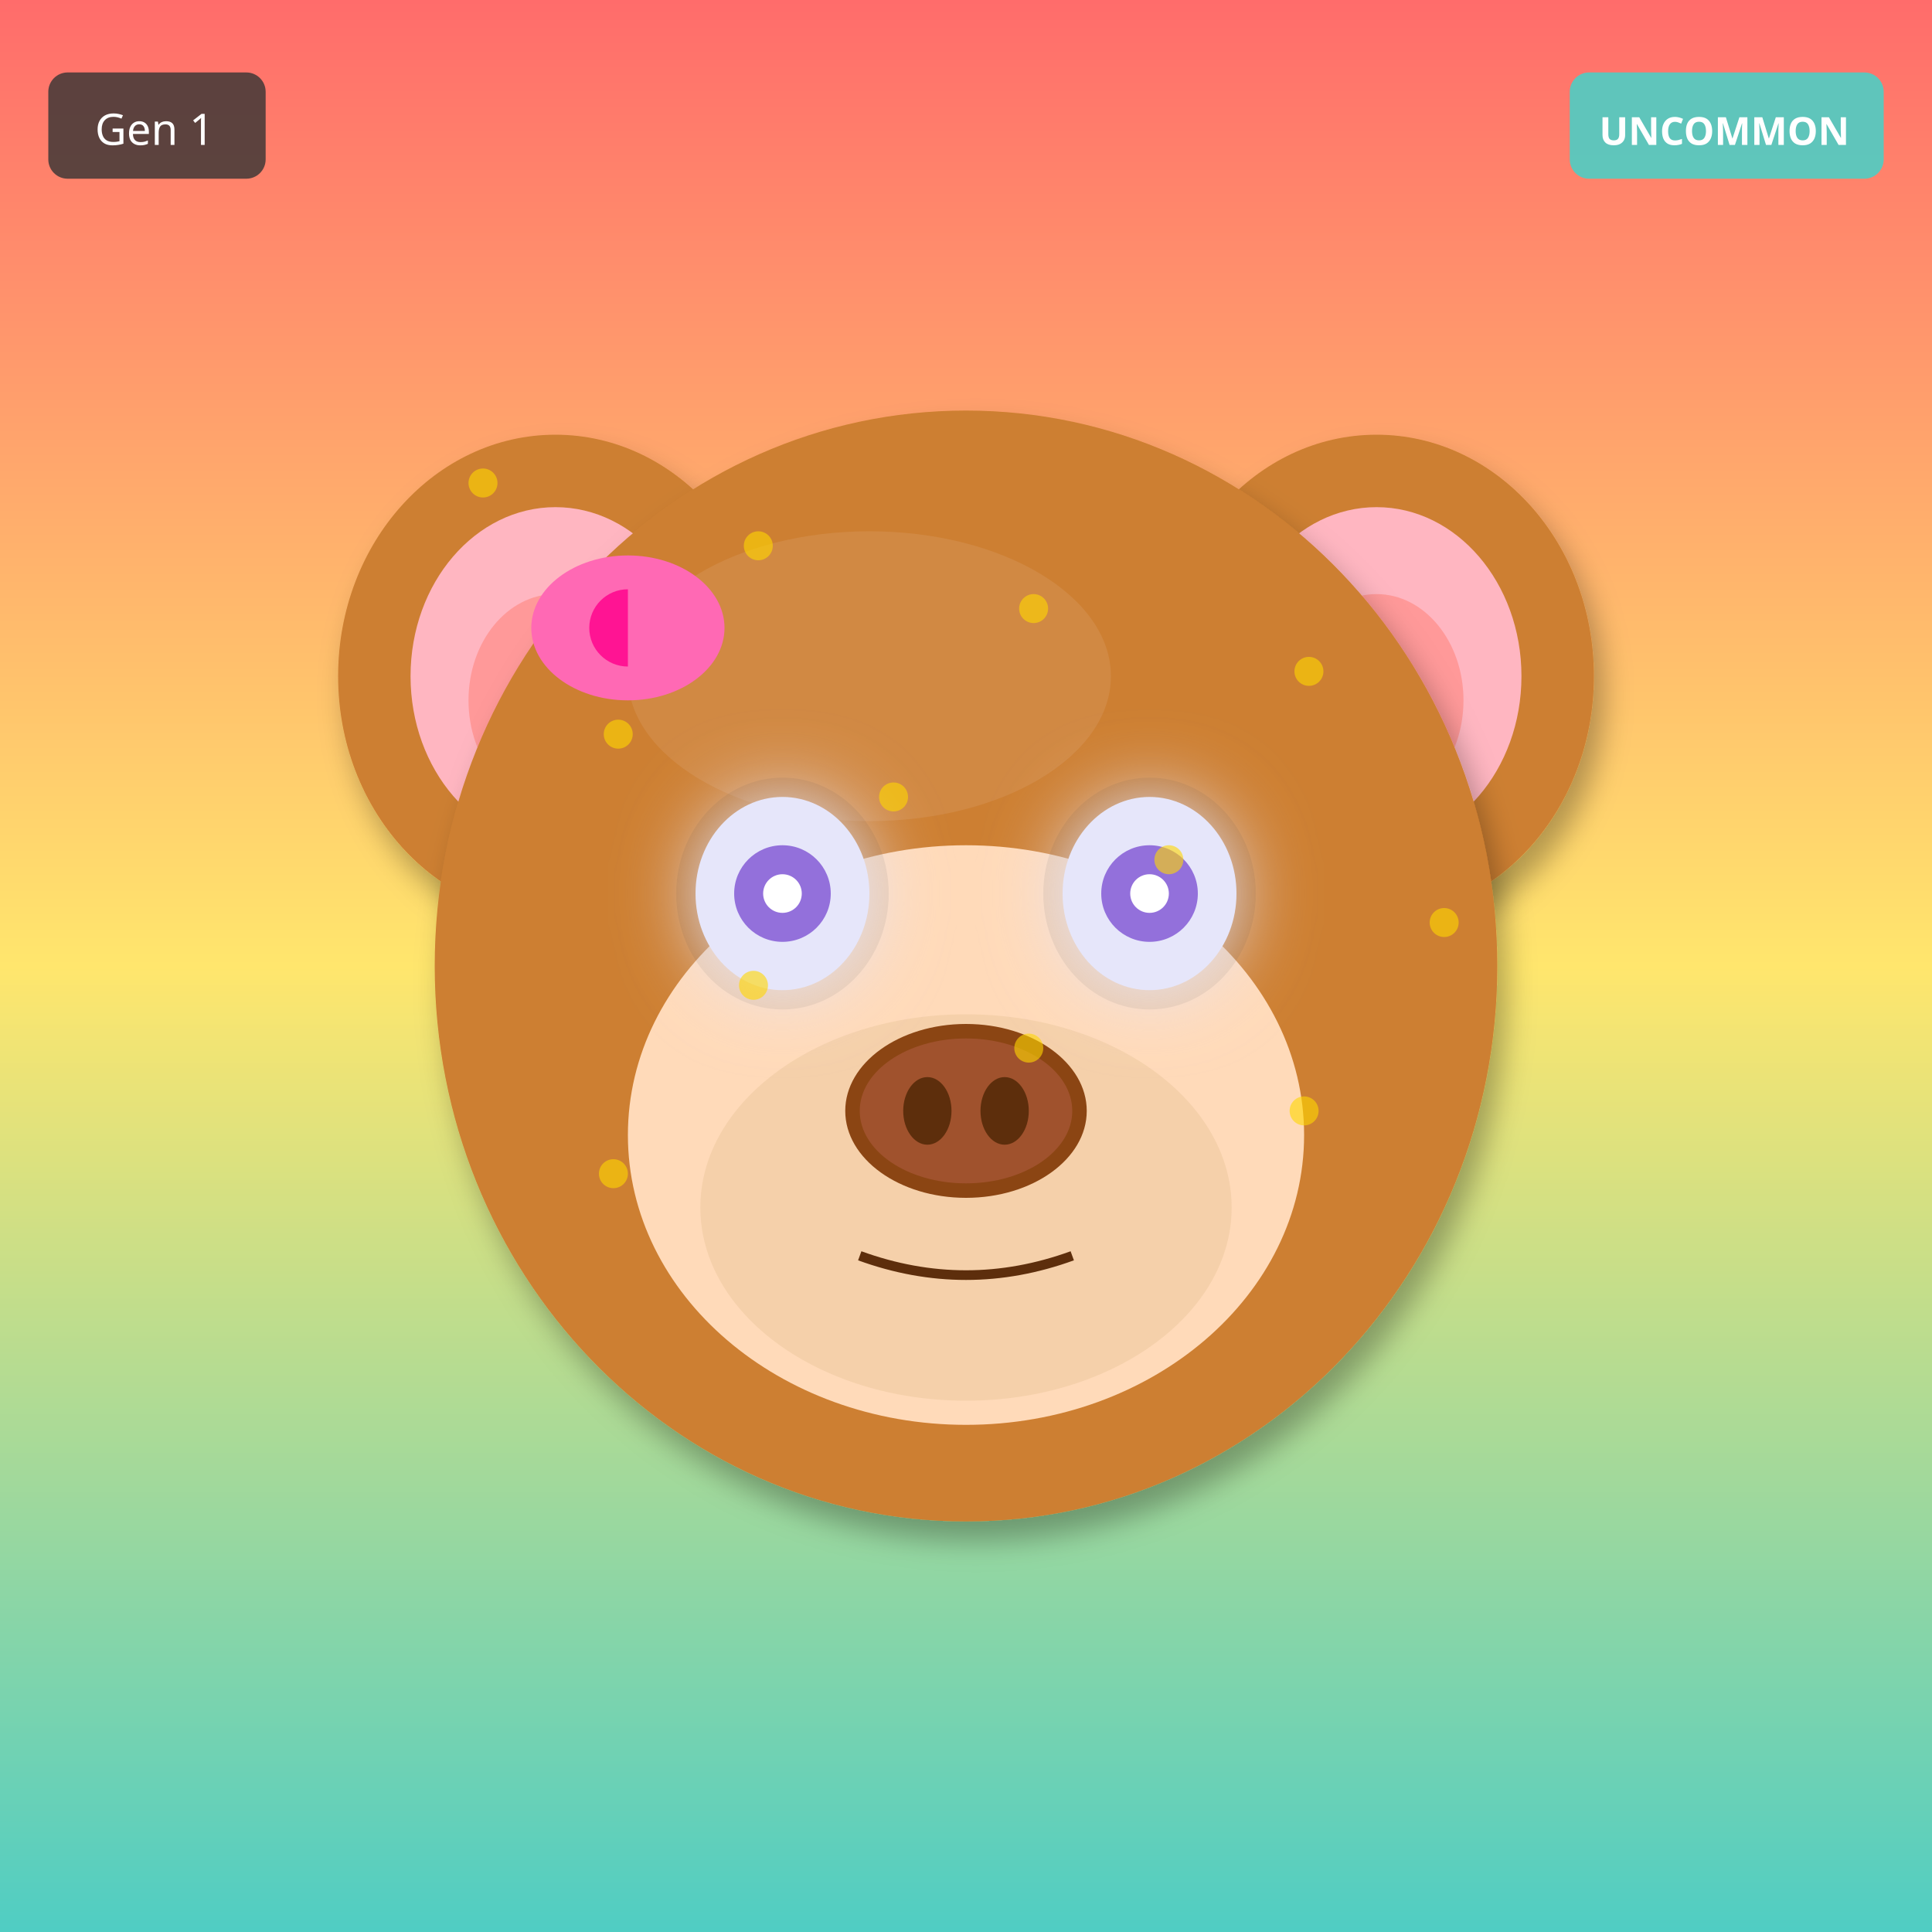
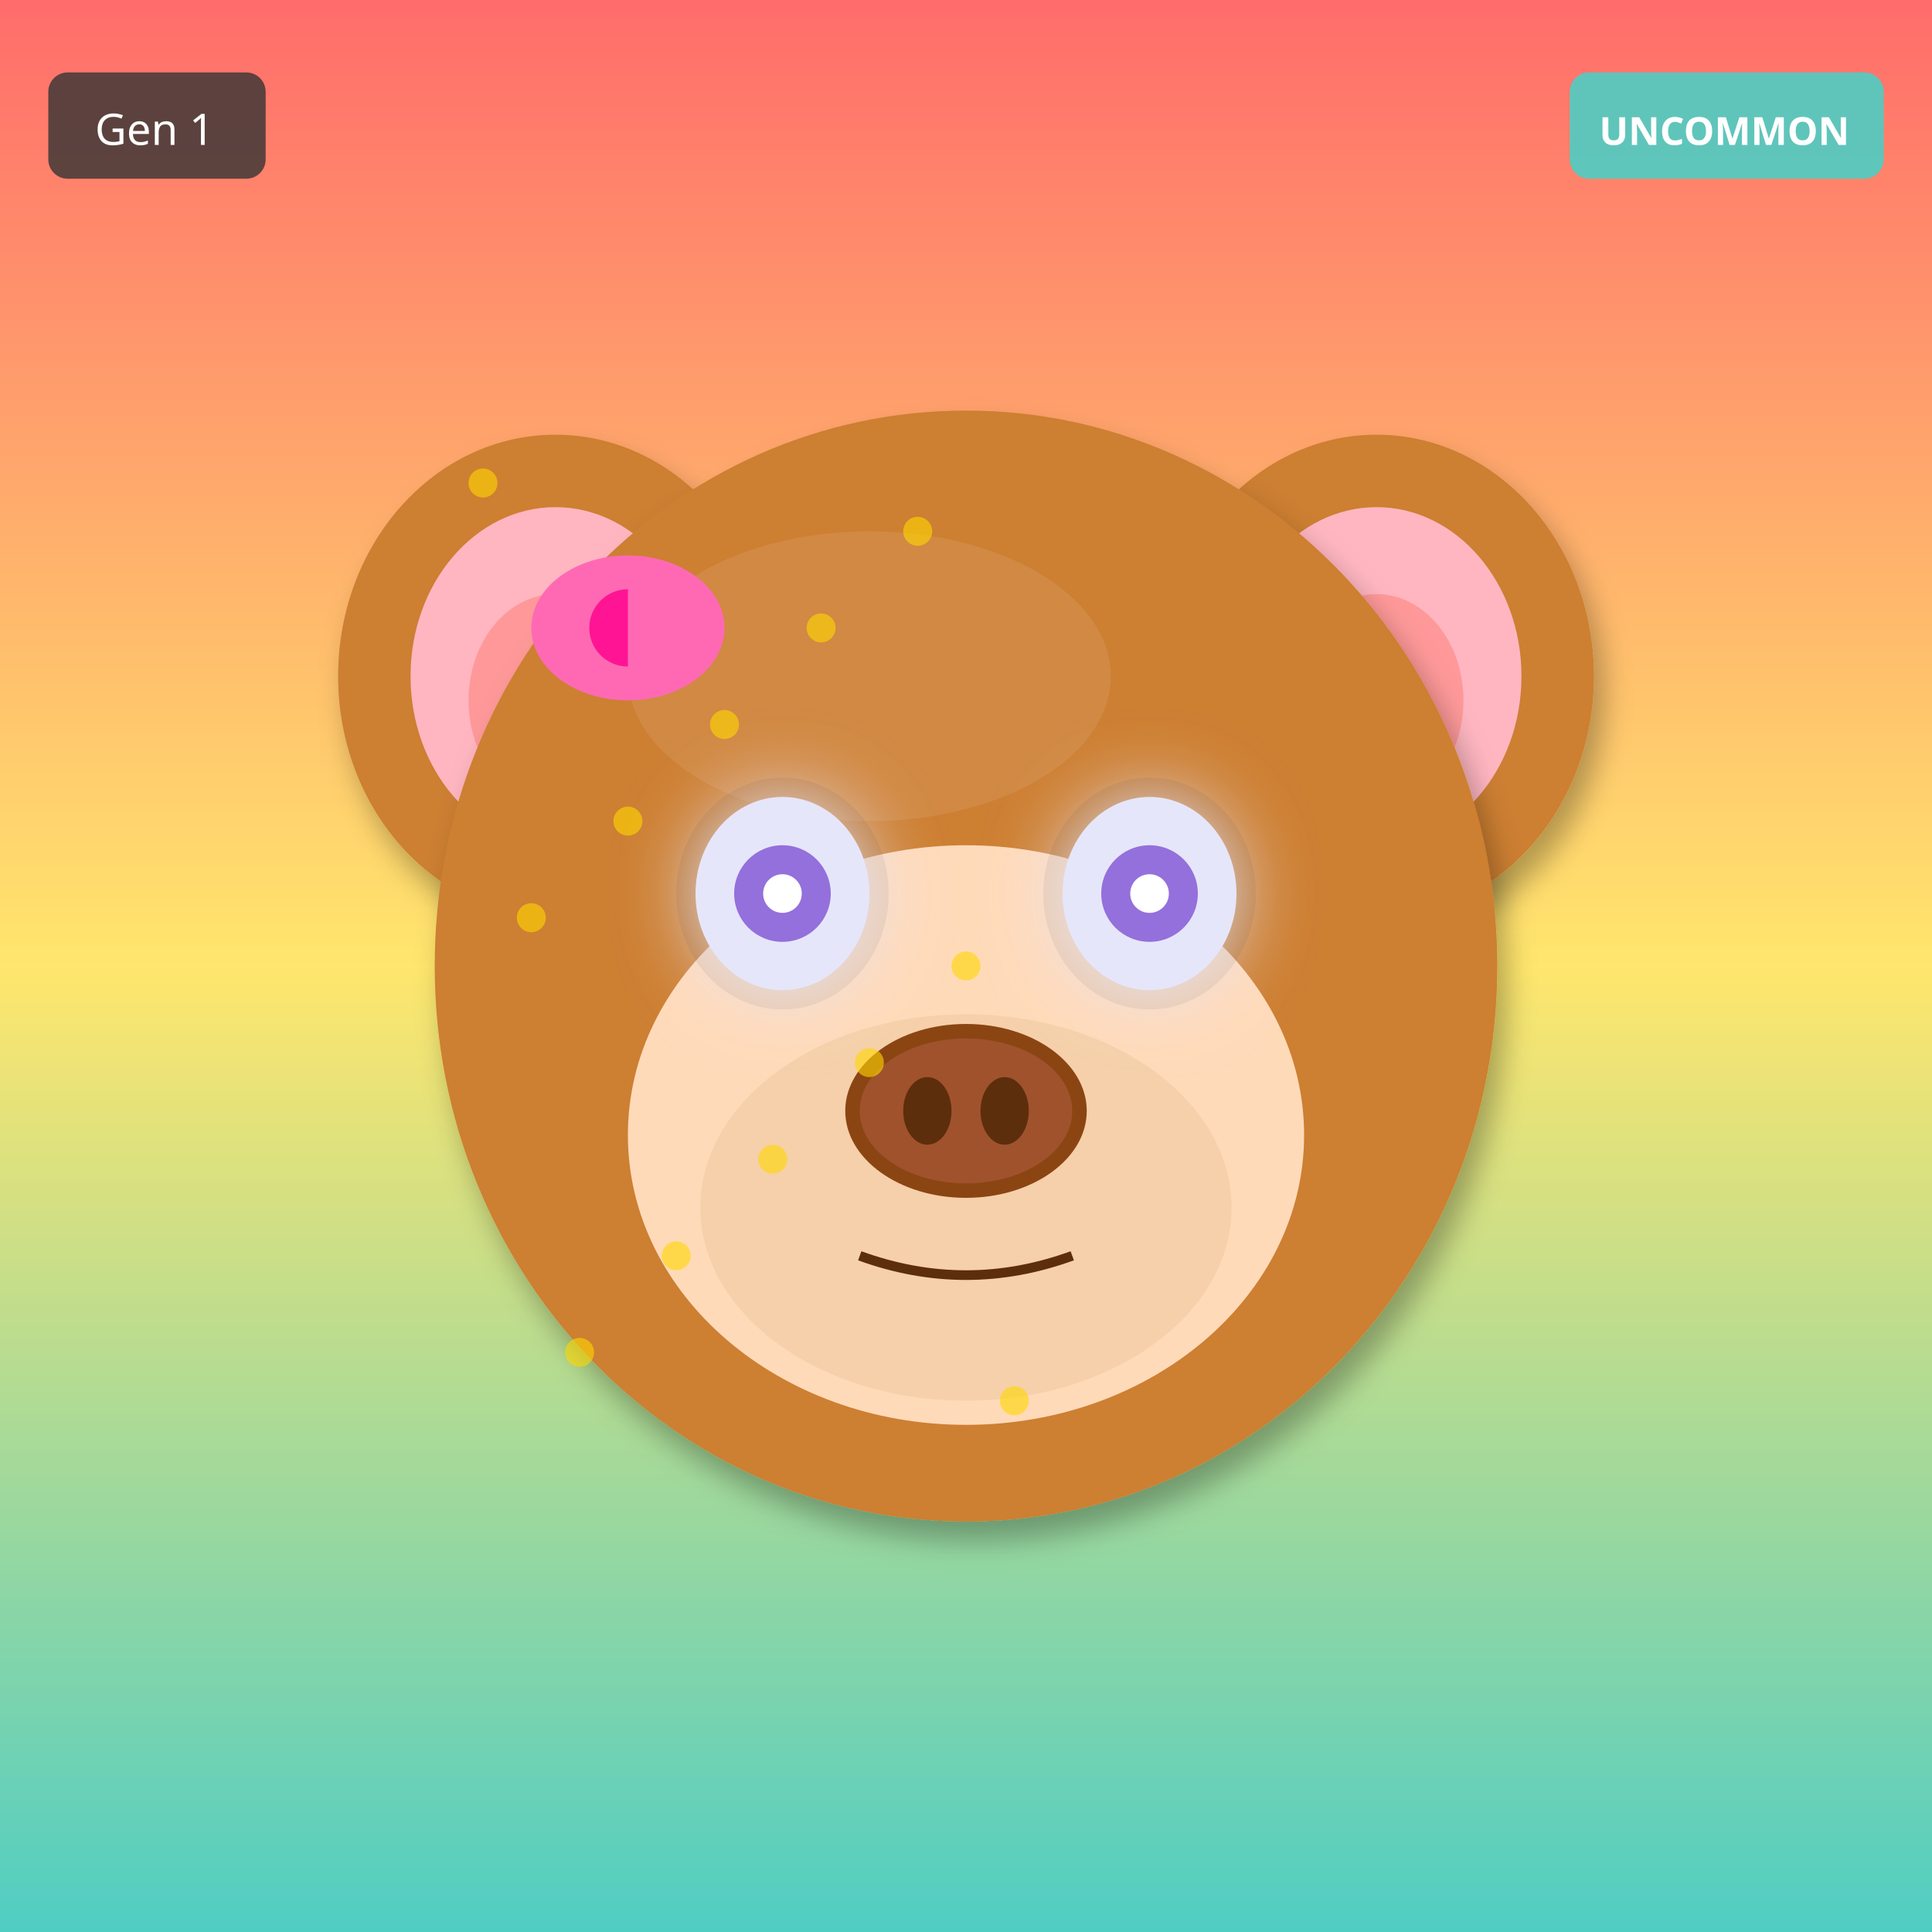
<svg xmlns="http://www.w3.org/2000/svg" width="400" height="400" viewBox="0 0 400 400">
  <defs>
    <filter id="shadow" x="-20%" y="-20%" width="140%" height="140%">
      <feDropShadow dx="2" dy="4" stdDeviation="3" flood-opacity="0.3" />
    </filter>
    <filter id="glow" x="-50%" y="-50%" width="200%" height="200%">
      <feGaussianBlur stdDeviation="8" result="blur" />
      <feMerge>
        <feMergeNode in="blur" />
        <feMergeNode in="SourceGraphic" />
      </feMerge>
    </filter>
    <linearGradient id="rainbow-body" x1="0%" y1="0%" x2="100%" y2="100%">
      <stop offset="0%" stop-color="#FF6B6B" />
      <stop offset="25%" stop-color="#FFE66D" />
      <stop offset="50%" stop-color="#4ECDC4" />
      <stop offset="75%" stop-color="#45B7D1" />
      <stop offset="100%" stop-color="#DDA0DD" />
    </linearGradient>
    <radialGradient id="galaxy-body" cx="30%" cy="30%">
      <stop offset="0%" stop-color="#E6E6FA" />
      <stop offset="50%" stop-color="#9370DB" />
      <stop offset="100%" stop-color="#1A0033" />
    </radialGradient>
    <linearGradient id="holo-body" x1="0%" y1="0%" x2="100%" y2="100%">
      <stop offset="0%" stop-color="#FF00FF" />
      <stop offset="50%" stop-color="#00FFFF" />
      <stop offset="100%" stop-color="#FFFF00" />
    </linearGradient>
    <linearGradient id="sky-gradient" x1="0%" y1="0%" x2="0%" y2="100%">
      <stop offset="0%" stop-color="#87CEEB" />
      <stop offset="100%" stop-color="#E0F4FF" />
    </linearGradient>
    <linearGradient id="grass-gradient" x1="0%" y1="0%" x2="0%" y2="100%">
      <stop offset="0%" stop-color="#90EE90" />
      <stop offset="100%" stop-color="#228B22" />
    </linearGradient>
    <linearGradient id="sunset-gradient" x1="0%" y1="0%" x2="0%" y2="100%">
      <stop offset="0%" stop-color="#FF6B6B" />
      <stop offset="50%" stop-color="#FFE66D" />
      <stop offset="100%" stop-color="#4ECDC4" />
    </linearGradient>
    <linearGradient id="aurora-gradient" x1="0%" y1="0%" x2="100%" y2="100%">
      <stop offset="0%" stop-color="#0D1B2A" />
      <stop offset="30%" stop-color="#00FF7F" />
      <stop offset="70%" stop-color="#FF00FF" />
      <stop offset="100%" stop-color="#0D1B2A" />
    </linearGradient>
    <radialGradient id="multiverse-gradient" cx="50%" cy="50%">
      <stop offset="0%" stop-color="#FFD700" />
      <stop offset="40%" stop-color="#FF00FF" />
      <stop offset="70%" stop-color="#00FFFF" />
      <stop offset="100%" stop-color="#000" />
    </radialGradient>
    <linearGradient id="rift-gradient" x1="0%" y1="0%" x2="100%" y2="100%">
      <stop offset="0%" stop-color="#000" />
      <stop offset="30%" stop-color="#9400D3" />
      <stop offset="50%" stop-color="#00FFFF" />
      <stop offset="70%" stop-color="#9400D3" />
      <stop offset="100%" stop-color="#000" />
    </linearGradient>
    <linearGradient id="heaven-gradient" x1="0%" y1="0%" x2="0%" y2="100%">
      <stop offset="0%" stop-color="#FFF" />
      <stop offset="50%" stop-color="#FFD700" stop-opacity="0.3" />
      <stop offset="100%" stop-color="#F0F8FF" />
    </linearGradient>
    <clipPath id="head-clip">
      <ellipse cx="200" cy="200" rx="110" ry="115" />
    </clipPath>
  </defs>
  <rect width="400" height="400" fill="url(#sunset-gradient)" />
  <ellipse cx="115" cy="140" rx="45" ry="50" fill="#CD7F32" filter="url(#shadow)" />
  <ellipse cx="115" cy="140" rx="30" ry="35" fill="#FFB6C1" />
  <ellipse cx="115" cy="145" rx="18" ry="22" fill="#FF9999" />
  <ellipse cx="285" cy="140" rx="45" ry="50" fill="#CD7F32" filter="url(#shadow)" />
  <ellipse cx="285" cy="140" rx="30" ry="35" fill="#FFB6C1" />
  <ellipse cx="285" cy="145" rx="18" ry="22" fill="#FF9999" />
  <ellipse cx="200" cy="200" rx="110" ry="115" fill="#CD7F32" filter="url(#shadow)" />
  <ellipse cx="180" cy="140" rx="50" ry="30" fill="#DAA06D" opacity="0.3" />
  <g clip-path="url(#head-clip)">
    <ellipse cx="200" cy="270" rx="45" ry="25" fill="#FF4500" opacity="0.2" />
    <ellipse cx="200" cy="260" rx="35" ry="20" fill="#FF6600" opacity="0.15" />
  </g>
  <ellipse cx="200" cy="235" rx="70" ry="60" fill="#FFDAB9" />
  <ellipse cx="200" cy="250" rx="55" ry="40" fill="#DEB887" opacity="0.3" />
  <ellipse cx="162" cy="185" rx="22" ry="24" fill="#000" opacity="0.08" />
  <ellipse cx="238" cy="185" rx="22" ry="24" fill="#000" opacity="0.08" />
  <ellipse cx="162" cy="185" rx="18" ry="20" fill="#E6E6FA" filter="url(#glow)" />
  <circle cx="162" cy="185" r="10" fill="#9370DB" />
  <circle cx="162" cy="185" r="4" fill="#FFF" />
  <ellipse cx="238" cy="185" rx="18" ry="20" fill="#E6E6FA" filter="url(#glow)" />
  <circle cx="238" cy="185" r="10" fill="#9370DB" />
  <circle cx="238" cy="185" r="4" fill="#FFF" />
  <g>
    <ellipse cx="200" cy="230" rx="25" ry="18" fill="#8B4513" />
    <ellipse cx="200" cy="230" rx="22" ry="15" fill="#A0522D" />
    <ellipse cx="192" cy="230" rx="5" ry="7" fill="#5D2E0C" />
    <ellipse cx="208" cy="230" rx="5" ry="7" fill="#5D2E0C" />
  </g>
  <path d="M178 260 Q200 268 222 260" stroke="#5D2E0C" stroke-width="2" fill="none" />
  <ellipse cx="130" cy="130" rx="20" ry="15" fill="#FF69B4" />
  <ellipse cx="130" cy="130" rx="8" ry="8" fill="#FF1493" />
  <polygon points="130,115 145,130 130,145" fill="#FF69B4" />
  <circle cx="100" cy="100" r="3" fill="#FFD700" opacity="0.6" />
-   <circle cx="157" cy="113" r="3" fill="#FFD700" opacity="0.6" />
-   <circle cx="214" cy="126" r="3" fill="#FFD700" opacity="0.6" />
-   <circle cx="271" cy="139" r="3" fill="#FFD700" opacity="0.6" />
-   <circle cx="128" cy="152" r="3" fill="#FFD700" opacity="0.6" />
-   <circle cx="185" cy="165" r="3" fill="#FFD700" opacity="0.6" />
-   <circle cx="242" cy="178" r="3" fill="#FFD700" opacity="0.6" />
-   <circle cx="299" cy="191" r="3" fill="#FFD700" opacity="0.6" />
-   <circle cx="156" cy="204" r="3" fill="#FFD700" opacity="0.6" />
-   <circle cx="213" cy="217" r="3" fill="#FFD700" opacity="0.6" />
-   <circle cx="270" cy="230" r="3" fill="#FFD700" opacity="0.6" />
-   <circle cx="127" cy="243" r="3" fill="#FFD700" opacity="0.6" />
+   <circle cx="110" cy="190" r="3" fill="#FFD700" opacity="0.6" />
+   <circle cx="120" cy="280" r="3" fill="#FFD700" opacity="0.6" />
+   <circle cx="130" cy="170" r="3" fill="#FFD700" opacity="0.6" />
+   <circle cx="140" cy="260" r="3" fill="#FFD700" opacity="0.6" />
+   <circle cx="150" cy="150" r="3" fill="#FFD700" opacity="0.6" />
+   <circle cx="160" cy="240" r="3" fill="#FFD700" opacity="0.6" />
+   <circle cx="170" cy="130" r="3" fill="#FFD700" opacity="0.6" />
+   <circle cx="180" cy="220" r="3" fill="#FFD700" opacity="0.6" />
+   <circle cx="190" cy="110" r="3" fill="#FFD700" opacity="0.6" />
+   <circle cx="200" cy="200" r="3" fill="#FFD700" opacity="0.6" />
+   <circle cx="210" cy="290" r="3" fill="#FFD700" opacity="0.6" />
  <g transform="translate(325, 15)">
    <rect width="65" height="22" rx="4" fill="#4ECDC4" opacity="0.9" />
    <text x="32" y="15" font-size="8" fill="#FFF" text-anchor="middle" font-family="sans-serif" font-weight="bold">UNCOMMON</text>
  </g>
  <g transform="translate(10, 15)">
    <rect width="45" height="22" rx="4" fill="#333" opacity="0.8" />
    <text x="22" y="15" font-size="9" fill="#FFF" text-anchor="middle" font-family="sans-serif">Gen 1</text>
  </g>
</svg>
